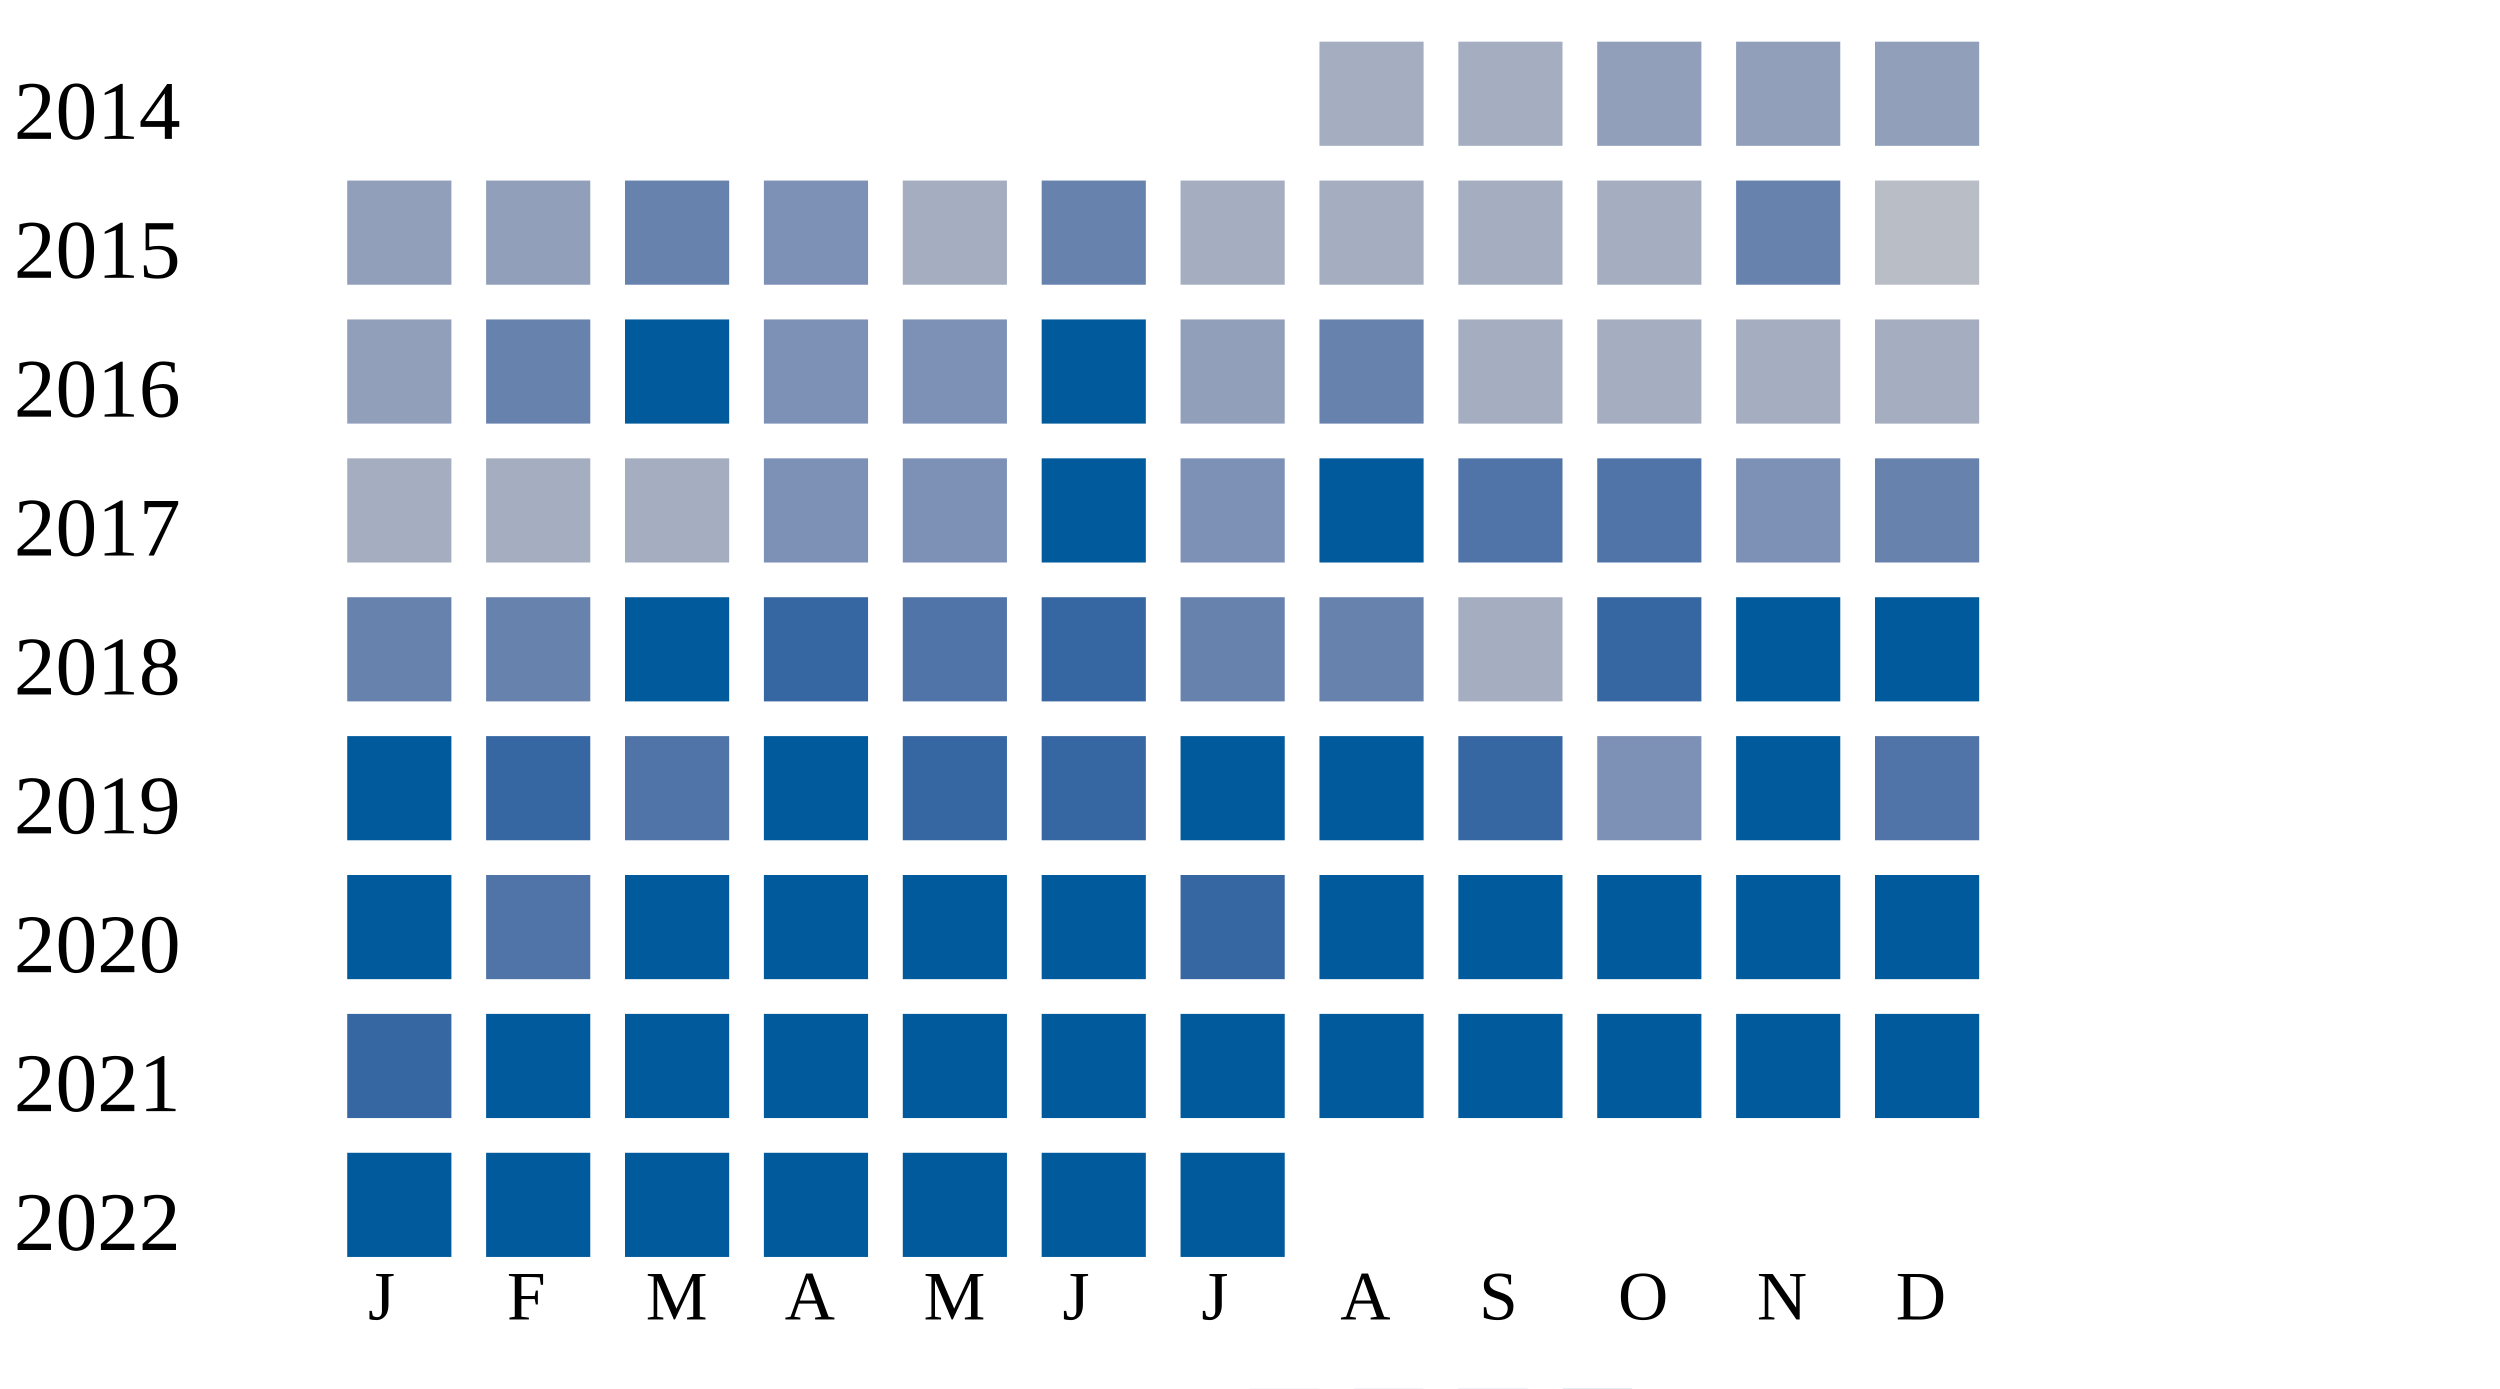
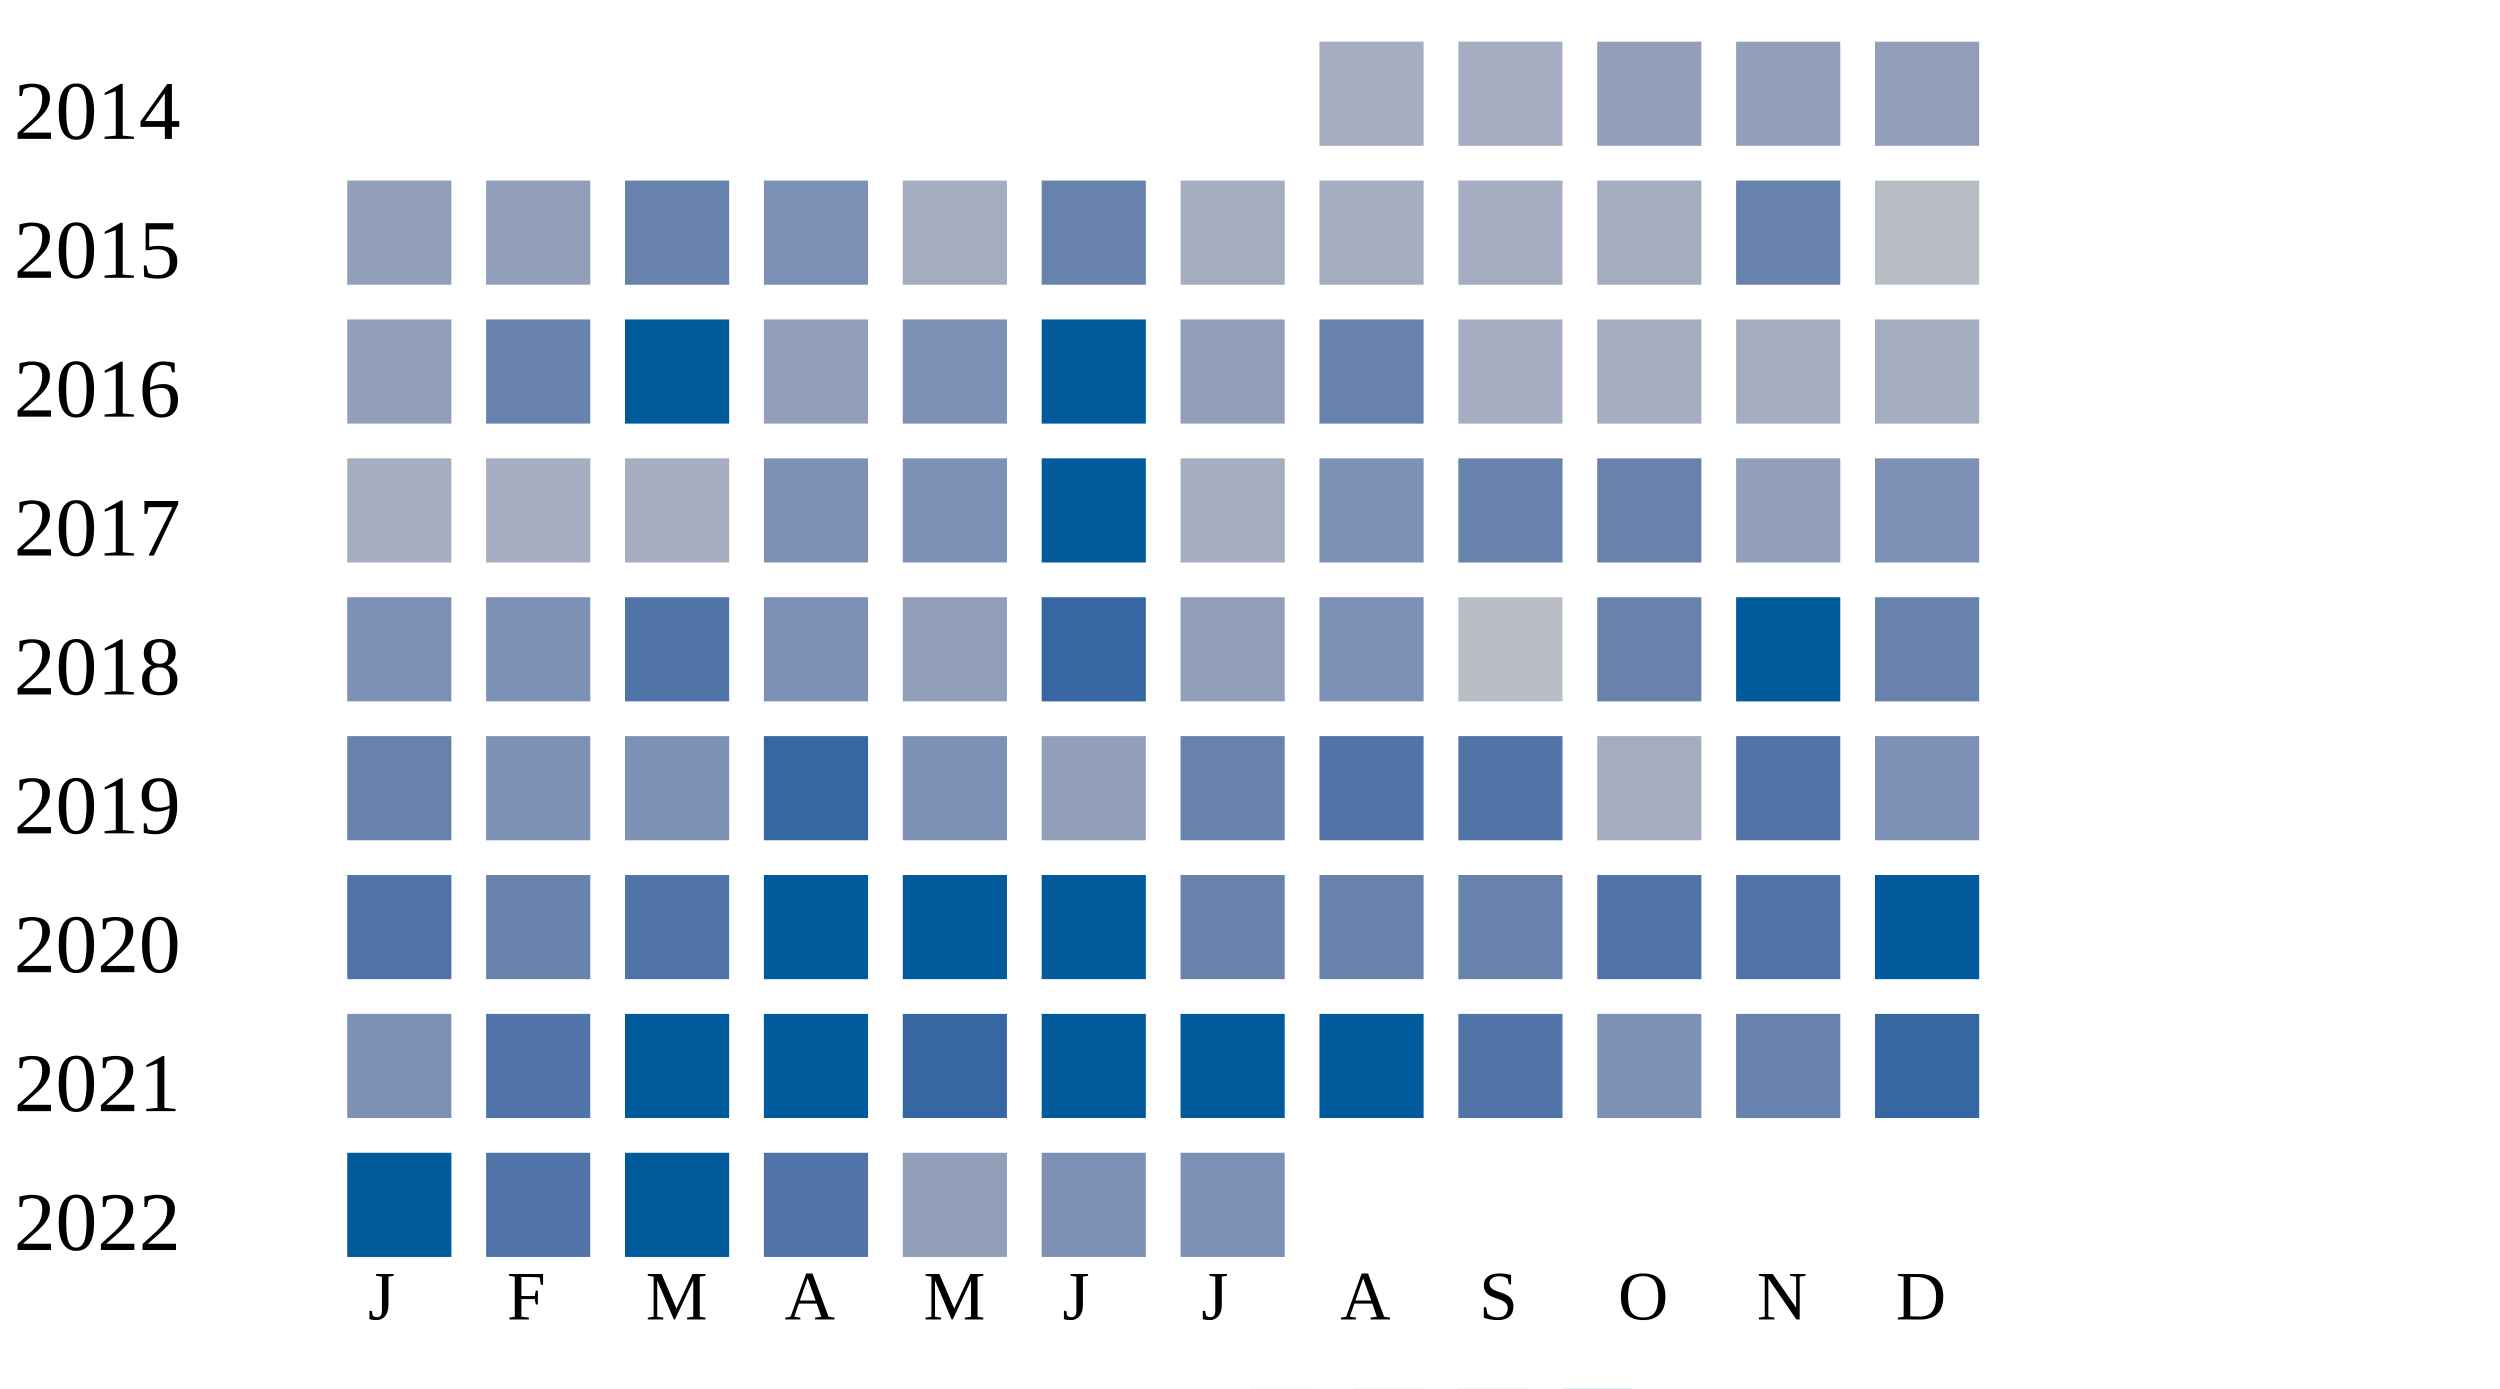
<svg xmlns="http://www.w3.org/2000/svg" width="360" height="200">
  <g transform="translate(0 0)">
    <text x="2" y="20">2014</text>
    <rect x="190" y="6" width="15" height="15" fill="#a5aec0" />
    <rect x="210" y="6" width="15" height="15" fill="#a5aec0" />
    <rect x="230" y="6" width="15" height="15" fill="#919fba" />
    <rect x="250" y="6" width="15" height="15" fill="#919fba" />
    <rect x="270" y="6" width="15" height="15" fill="#919fba" />
  </g>
  <g transform="translate(0 20)">
    <text x="2" y="20">2015</text>
    <rect x="50" y="6" width="15" height="15" fill="#919fba" />
    <rect x="70" y="6" width="15" height="15" fill="#919fba" />
    <rect x="90" y="6" width="15" height="15" fill="#6882ae" />
    <rect x="110" y="6" width="15" height="15" fill="#7d90b5" />
    <rect x="130" y="6" width="15" height="15" fill="#a5aec0" />
    <rect x="150" y="6" width="15" height="15" fill="#6882ae" />
    <rect x="170" y="6" width="15" height="15" fill="#a5aec0" />
    <rect x="190" y="6" width="15" height="15" fill="#a5aec0" />
    <rect x="210" y="6" width="15" height="15" fill="#a5aec0" />
    <rect x="230" y="6" width="15" height="15" fill="#a5aec0" />
    <rect x="250" y="6" width="15" height="15" fill="#6882ae" />
    <rect x="270" y="6" width="15" height="15" fill="#b9bdc6" />
  </g>
  <g transform="translate(0 40)">
    <text x="2" y="20">2016</text>
    <rect x="50" y="6" width="15" height="15" fill="#919fba" />
    <rect x="70" y="6" width="15" height="15" fill="#6882ae" />
    <rect x="90" y="6" width="15" height="15" fill="#005a9c" />
-     <rect x="110" y="6" width="15" height="15" fill="#7d90b5" />
+     <rect x="110" y="6" width="15" height="15" fill="#919fba" />
    <rect x="130" y="6" width="15" height="15" fill="#7d90b5" />
    <rect x="150" y="6" width="15" height="15" fill="#005a9c" />
    <rect x="170" y="6" width="15" height="15" fill="#919fba" />
    <rect x="190" y="6" width="15" height="15" fill="#6882ae" />
    <rect x="210" y="6" width="15" height="15" fill="#a5aec0" />
    <rect x="230" y="6" width="15" height="15" fill="#a5aec0" />
    <rect x="250" y="6" width="15" height="15" fill="#a5aec0" />
    <rect x="270" y="6" width="15" height="15" fill="#a5aec0" />
  </g>
  <g transform="translate(0 60)">
    <text x="2" y="20">2017</text>
    <rect x="50" y="6" width="15" height="15" fill="#a5aec0" />
    <rect x="70" y="6" width="15" height="15" fill="#a5aec0" />
    <rect x="90" y="6" width="15" height="15" fill="#a5aec0" />
    <rect x="110" y="6" width="15" height="15" fill="#7d90b5" />
    <rect x="130" y="6" width="15" height="15" fill="#7d90b5" />
    <rect x="150" y="6" width="15" height="15" fill="#005a9c" />
-     <rect x="170" y="6" width="15" height="15" fill="#7d90b5" />
-     <rect x="190" y="6" width="15" height="15" fill="#005a9c" />
-     <rect x="210" y="6" width="15" height="15" fill="#5174a8" />
-     <rect x="230" y="6" width="15" height="15" fill="#5174a8" />
-     <rect x="250" y="6" width="15" height="15" fill="#7d90b5" />
-     <rect x="270" y="6" width="15" height="15" fill="#6882ae" />
+     <rect x="170" y="6" width="15" height="15" fill="#a5aec0" />
+     <rect x="190" y="6" width="15" height="15" fill="#7d90b5" />
+     <rect x="210" y="6" width="15" height="15" fill="#6882ae" />
+     <rect x="230" y="6" width="15" height="15" fill="#6882ae" />
+     <rect x="250" y="6" width="15" height="15" fill="#919fba" />
+     <rect x="270" y="6" width="15" height="15" fill="#7d90b5" />
  </g>
  <g transform="translate(0 80)">
    <text x="2" y="20">2018</text>
-     <rect x="50" y="6" width="15" height="15" fill="#6882ae" />
-     <rect x="70" y="6" width="15" height="15" fill="#6882ae" />
-     <rect x="90" y="6" width="15" height="15" fill="#005a9c" />
-     <rect x="110" y="6" width="15" height="15" fill="#3667a2" />
-     <rect x="130" y="6" width="15" height="15" fill="#5174a8" />
+     <rect x="50" y="6" width="15" height="15" fill="#7d90b5" />
+     <rect x="70" y="6" width="15" height="15" fill="#7d90b5" />
+     <rect x="90" y="6" width="15" height="15" fill="#5174a8" />
+     <rect x="110" y="6" width="15" height="15" fill="#7d90b5" />
+     <rect x="130" y="6" width="15" height="15" fill="#919fba" />
    <rect x="150" y="6" width="15" height="15" fill="#3667a2" />
-     <rect x="170" y="6" width="15" height="15" fill="#6882ae" />
-     <rect x="190" y="6" width="15" height="15" fill="#6882ae" />
-     <rect x="210" y="6" width="15" height="15" fill="#a5aec0" />
-     <rect x="230" y="6" width="15" height="15" fill="#3667a2" />
+     <rect x="170" y="6" width="15" height="15" fill="#919fba" />
+     <rect x="190" y="6" width="15" height="15" fill="#7d90b5" />
+     <rect x="210" y="6" width="15" height="15" fill="#b9bdc6" />
+     <rect x="230" y="6" width="15" height="15" fill="#6882ae" />
    <rect x="250" y="6" width="15" height="15" fill="#005a9c" />
-     <rect x="270" y="6" width="15" height="15" fill="#005a9c" />
+     <rect x="270" y="6" width="15" height="15" fill="#6882ae" />
  </g>
  <g transform="translate(0 100)">
    <text x="2" y="20">2019</text>
-     <rect x="50" y="6" width="15" height="15" fill="#005a9c" />
-     <rect x="70" y="6" width="15" height="15" fill="#3667a2" />
-     <rect x="90" y="6" width="15" height="15" fill="#5174a8" />
-     <rect x="110" y="6" width="15" height="15" fill="#005a9c" />
-     <rect x="130" y="6" width="15" height="15" fill="#3667a2" />
-     <rect x="150" y="6" width="15" height="15" fill="#3667a2" />
-     <rect x="170" y="6" width="15" height="15" fill="#005a9c" />
-     <rect x="190" y="6" width="15" height="15" fill="#005a9c" />
-     <rect x="210" y="6" width="15" height="15" fill="#3667a2" />
-     <rect x="230" y="6" width="15" height="15" fill="#7d90b5" />
-     <rect x="250" y="6" width="15" height="15" fill="#005a9c" />
-     <rect x="270" y="6" width="15" height="15" fill="#5174a8" />
+     <rect x="50" y="6" width="15" height="15" fill="#6882ae" />
+     <rect x="70" y="6" width="15" height="15" fill="#7d90b5" />
+     <rect x="90" y="6" width="15" height="15" fill="#7d90b5" />
+     <rect x="110" y="6" width="15" height="15" fill="#3667a2" />
+     <rect x="130" y="6" width="15" height="15" fill="#7d90b5" />
+     <rect x="150" y="6" width="15" height="15" fill="#919fba" />
+     <rect x="170" y="6" width="15" height="15" fill="#6882ae" />
+     <rect x="190" y="6" width="15" height="15" fill="#5174a8" />
+     <rect x="210" y="6" width="15" height="15" fill="#5174a8" />
+     <rect x="230" y="6" width="15" height="15" fill="#a5aec0" />
+     <rect x="250" y="6" width="15" height="15" fill="#5174a8" />
+     <rect x="270" y="6" width="15" height="15" fill="#7d90b5" />
  </g>
  <g transform="translate(0 120)">
    <text x="2" y="20">2020</text>
-     <rect x="50" y="6" width="15" height="15" fill="#005a9c" />
-     <rect x="70" y="6" width="15" height="15" fill="#5174a8" />
-     <rect x="90" y="6" width="15" height="15" fill="#005a9c" />
+     <rect x="50" y="6" width="15" height="15" fill="#5174a8" />
+     <rect x="70" y="6" width="15" height="15" fill="#6882ae" />
+     <rect x="90" y="6" width="15" height="15" fill="#5174a8" />
    <rect x="110" y="6" width="15" height="15" fill="#005a9c" />
    <rect x="130" y="6" width="15" height="15" fill="#005a9c" />
    <rect x="150" y="6" width="15" height="15" fill="#005a9c" />
-     <rect x="170" y="6" width="15" height="15" fill="#3667a2" />
-     <rect x="190" y="6" width="15" height="15" fill="#005a9c" />
-     <rect x="210" y="6" width="15" height="15" fill="#005a9c" />
-     <rect x="230" y="6" width="15" height="15" fill="#005a9c" />
-     <rect x="250" y="6" width="15" height="15" fill="#005a9c" />
+     <rect x="170" y="6" width="15" height="15" fill="#6882ae" />
+     <rect x="190" y="6" width="15" height="15" fill="#6882ae" />
+     <rect x="210" y="6" width="15" height="15" fill="#6882ae" />
+     <rect x="230" y="6" width="15" height="15" fill="#5174a8" />
+     <rect x="250" y="6" width="15" height="15" fill="#5174a8" />
    <rect x="270" y="6" width="15" height="15" fill="#005a9c" />
  </g>
  <g transform="translate(0 140)">
    <text x="2" y="20">2021</text>
-     <rect x="50" y="6" width="15" height="15" fill="#3667a2" />
-     <rect x="70" y="6" width="15" height="15" fill="#005a9c" />
+     <rect x="50" y="6" width="15" height="15" fill="#7d90b5" />
+     <rect x="70" y="6" width="15" height="15" fill="#5174a8" />
    <rect x="90" y="6" width="15" height="15" fill="#005a9c" />
    <rect x="110" y="6" width="15" height="15" fill="#005a9c" />
-     <rect x="130" y="6" width="15" height="15" fill="#005a9c" />
+     <rect x="130" y="6" width="15" height="15" fill="#3667a2" />
    <rect x="150" y="6" width="15" height="15" fill="#005a9c" />
    <rect x="170" y="6" width="15" height="15" fill="#005a9c" />
    <rect x="190" y="6" width="15" height="15" fill="#005a9c" />
-     <rect x="210" y="6" width="15" height="15" fill="#005a9c" />
-     <rect x="230" y="6" width="15" height="15" fill="#005a9c" />
-     <rect x="250" y="6" width="15" height="15" fill="#005a9c" />
-     <rect x="270" y="6" width="15" height="15" fill="#005a9c" />
+     <rect x="210" y="6" width="15" height="15" fill="#5174a8" />
+     <rect x="230" y="6" width="15" height="15" fill="#7d90b5" />
+     <rect x="250" y="6" width="15" height="15" fill="#6882ae" />
+     <rect x="270" y="6" width="15" height="15" fill="#3667a2" />
  </g>
  <g transform="translate(0 160)">
    <text x="2" y="20">2022</text>
    <rect x="50" y="6" width="15" height="15" fill="#005a9c" />
-     <rect x="70" y="6" width="15" height="15" fill="#005a9c" />
+     <rect x="70" y="6" width="15" height="15" fill="#5174a8" />
    <rect x="90" y="6" width="15" height="15" fill="#005a9c" />
-     <rect x="110" y="6" width="15" height="15" fill="#005a9c" />
-     <rect x="130" y="6" width="15" height="15" fill="#005a9c" />
-     <rect x="150" y="6" width="15" height="15" fill="#005a9c" />
-     <rect x="170" y="6" width="15" height="15" fill="#005a9c" />
+     <rect x="110" y="6" width="15" height="15" fill="#5174a8" />
+     <rect x="130" y="6" width="15" height="15" fill="#919fba" />
+     <rect x="150" y="6" width="15" height="15" fill="#7d90b5" />
+     <rect x="170" y="6" width="15" height="15" fill="#7d90b5" />
  </g>
  <text style="font-size: 10px; text-align: center" x="53" y="190">J</text>
  <text style="font-size: 10px; text-align: center" x="73" y="190">F</text>
  <text style="font-size: 10px; text-align: center" x="93" y="190">M</text>
  <text style="font-size: 10px; text-align: center" x="113" y="190">A</text>
  <text style="font-size: 10px; text-align: center" x="133" y="190">M</text>
  <text style="font-size: 10px; text-align: center" x="153" y="190">J</text>
  <text style="font-size: 10px; text-align: center" x="173" y="190">J</text>
  <text style="font-size: 10px; text-align: center" x="193" y="190">A</text>
  <text style="font-size: 10px; text-align: center" x="213" y="190">S</text>
  <text style="font-size: 10px; text-align: center" x="233" y="190">O</text>
  <text style="font-size: 10px; text-align: center" x="253" y="190">N</text>
  <text style="font-size: 10px; text-align: center" x="273" y="190">D</text>
  <text style="font-size: 10px;" x="155" y="209">Less</text>
  <rect fill="#b9bdc6" width="10" height="10" x="180" y="200" />
  <rect fill="#919fba" width="10" height="10" x="195" y="200" />
  <rect fill="#6882ae" width="10" height="10" x="210" y="200" />
  <rect fill="#005a9c" width="10" height="10" x="225" y="200" />
  <text x="240" y="209" style="font-size: 10px;">More</text>
</svg>
